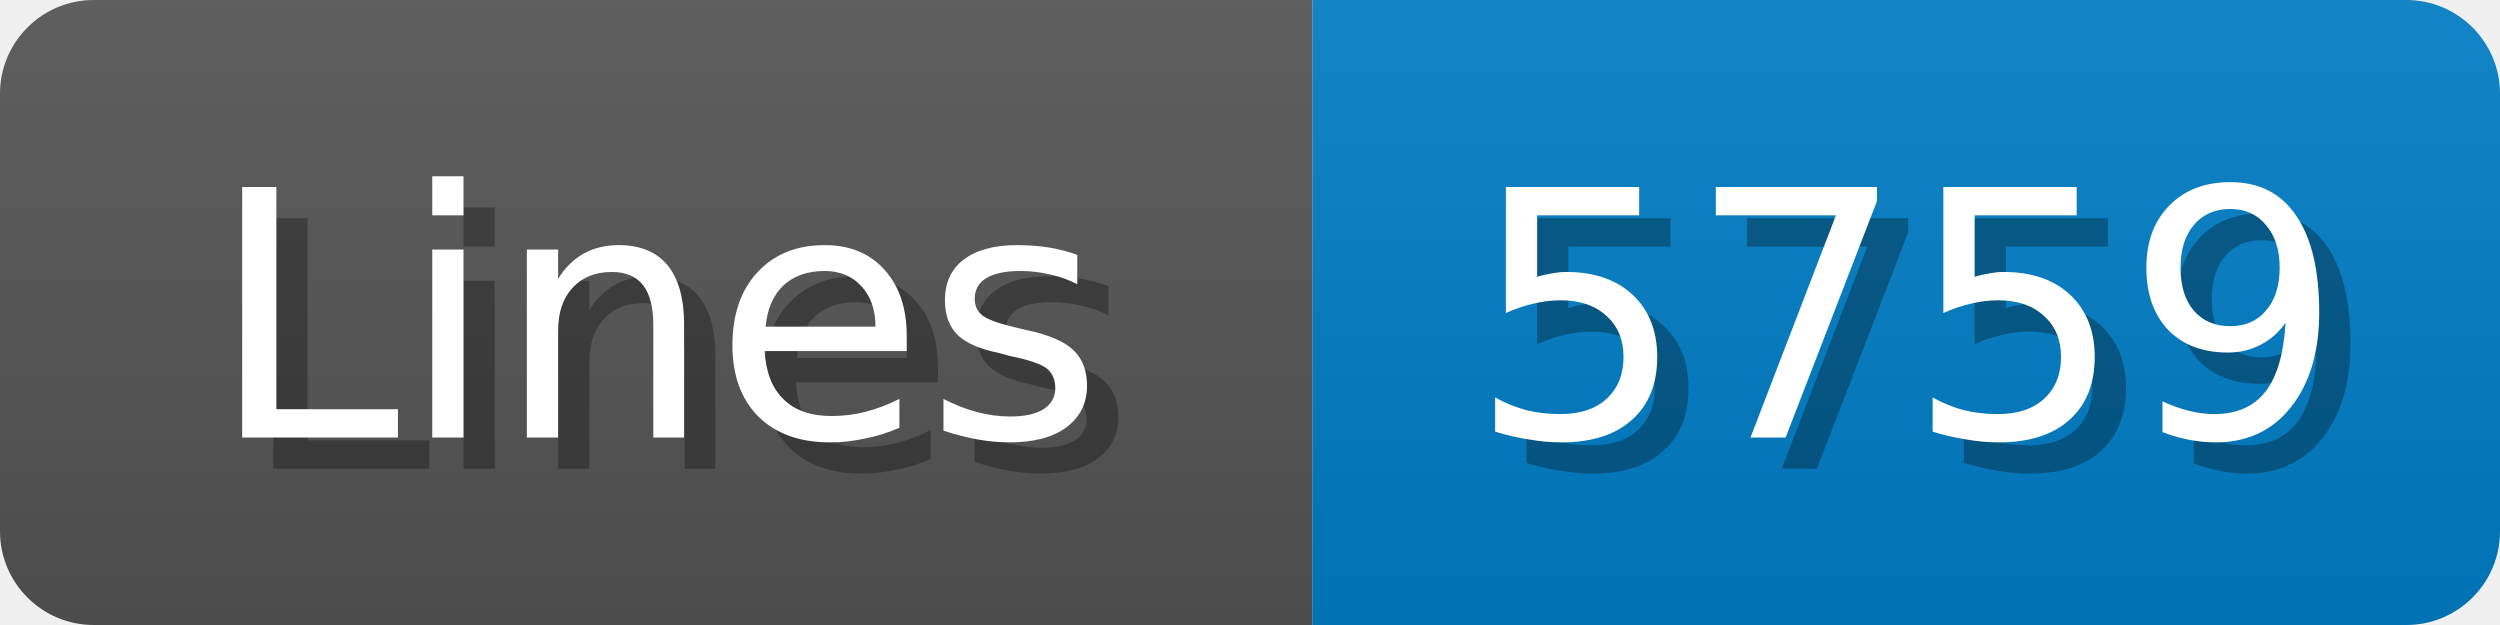
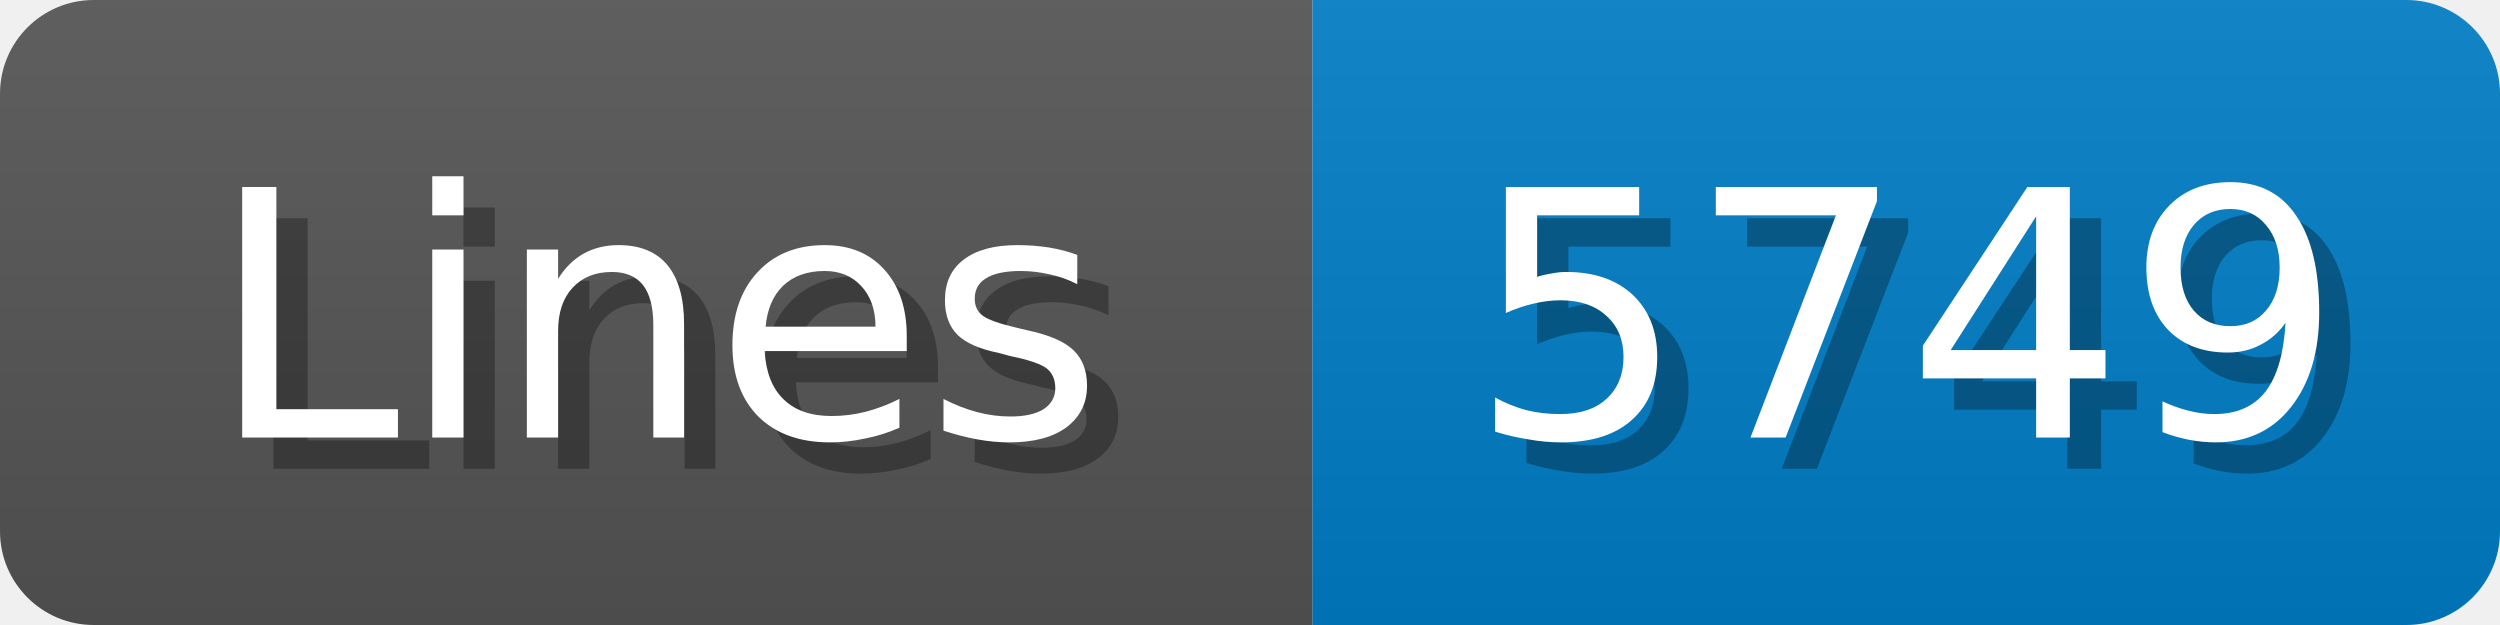
<svg xmlns="http://www.w3.org/2000/svg" width="80" height="20">
  <linearGradient id="b" x2="0" y2="100%">
    <stop offset="0" stop-color="#bbb" stop-opacity=".1" />
    <stop offset="1" stop-opacity=".1" />
  </linearGradient>
  <mask id="anybadge_1">
    <rect width="80" height="20" rx="3" fill="#fff" />
  </mask>
  <g mask="url(#anybadge_1)">
    <path fill="#555" d="M0 0h42v20H0z" />
    <path fill="#007ec6" d="M42 0h38v20H42z" />
    <path fill="url(#b)" d="M0 0h80v20H0z" />
  </g>
  <g fill="#fff" text-anchor="middle" font-family="DejaVu Sans,Verdana,Geneva,sans-serif" font-size="11">
    <text x="22.0" y="15" fill="#010101" fill-opacity=".3">Lines</text>
    <text x="21.0" y="14">Lines</text>
  </g>
  <g fill="#fff" text-anchor="middle" font-family="DejaVu Sans,Verdana,Geneva,sans-serif" font-size="11">
-     <text x="62.0" y="15" fill="#010101" fill-opacity=".3">5759</text>
-     <text x="61.0" y="14">5759</text>
+     <text x="62.0" y="15" fill="#010101" fill-opacity=".3">5749</text>
+     <text x="61.0" y="14">5749</text>
  </g>
</svg>
